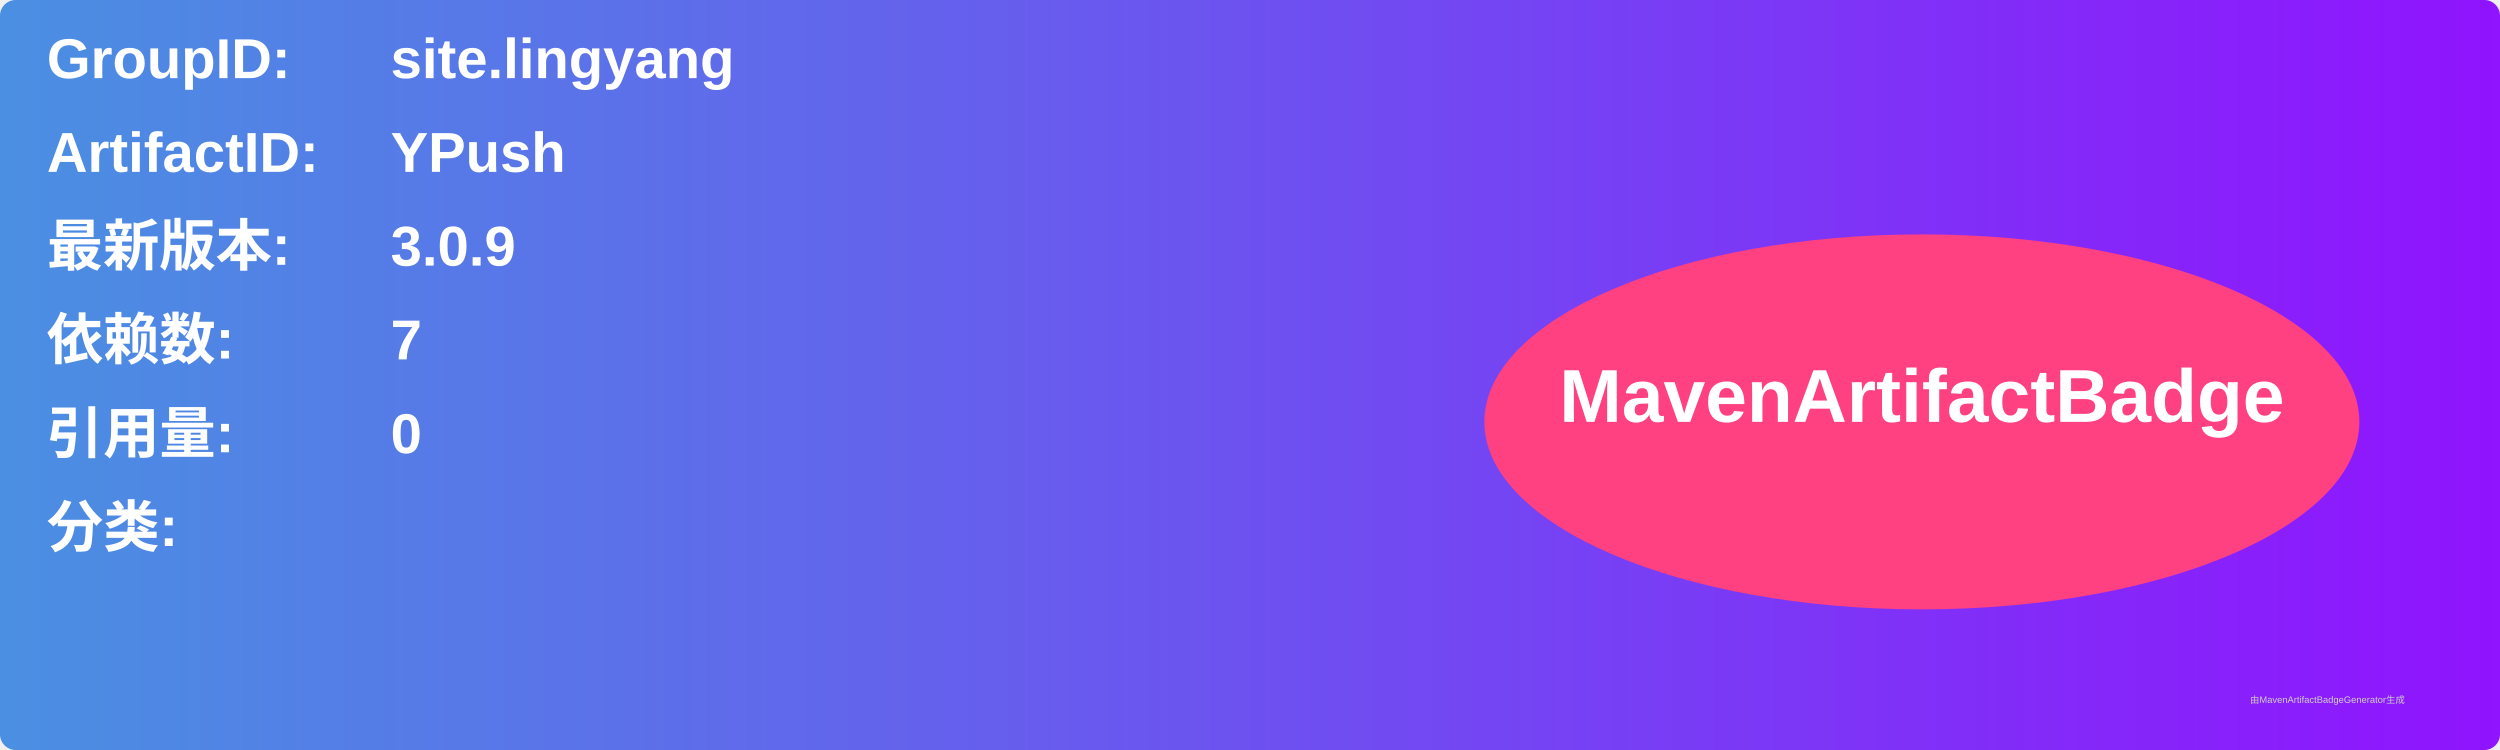
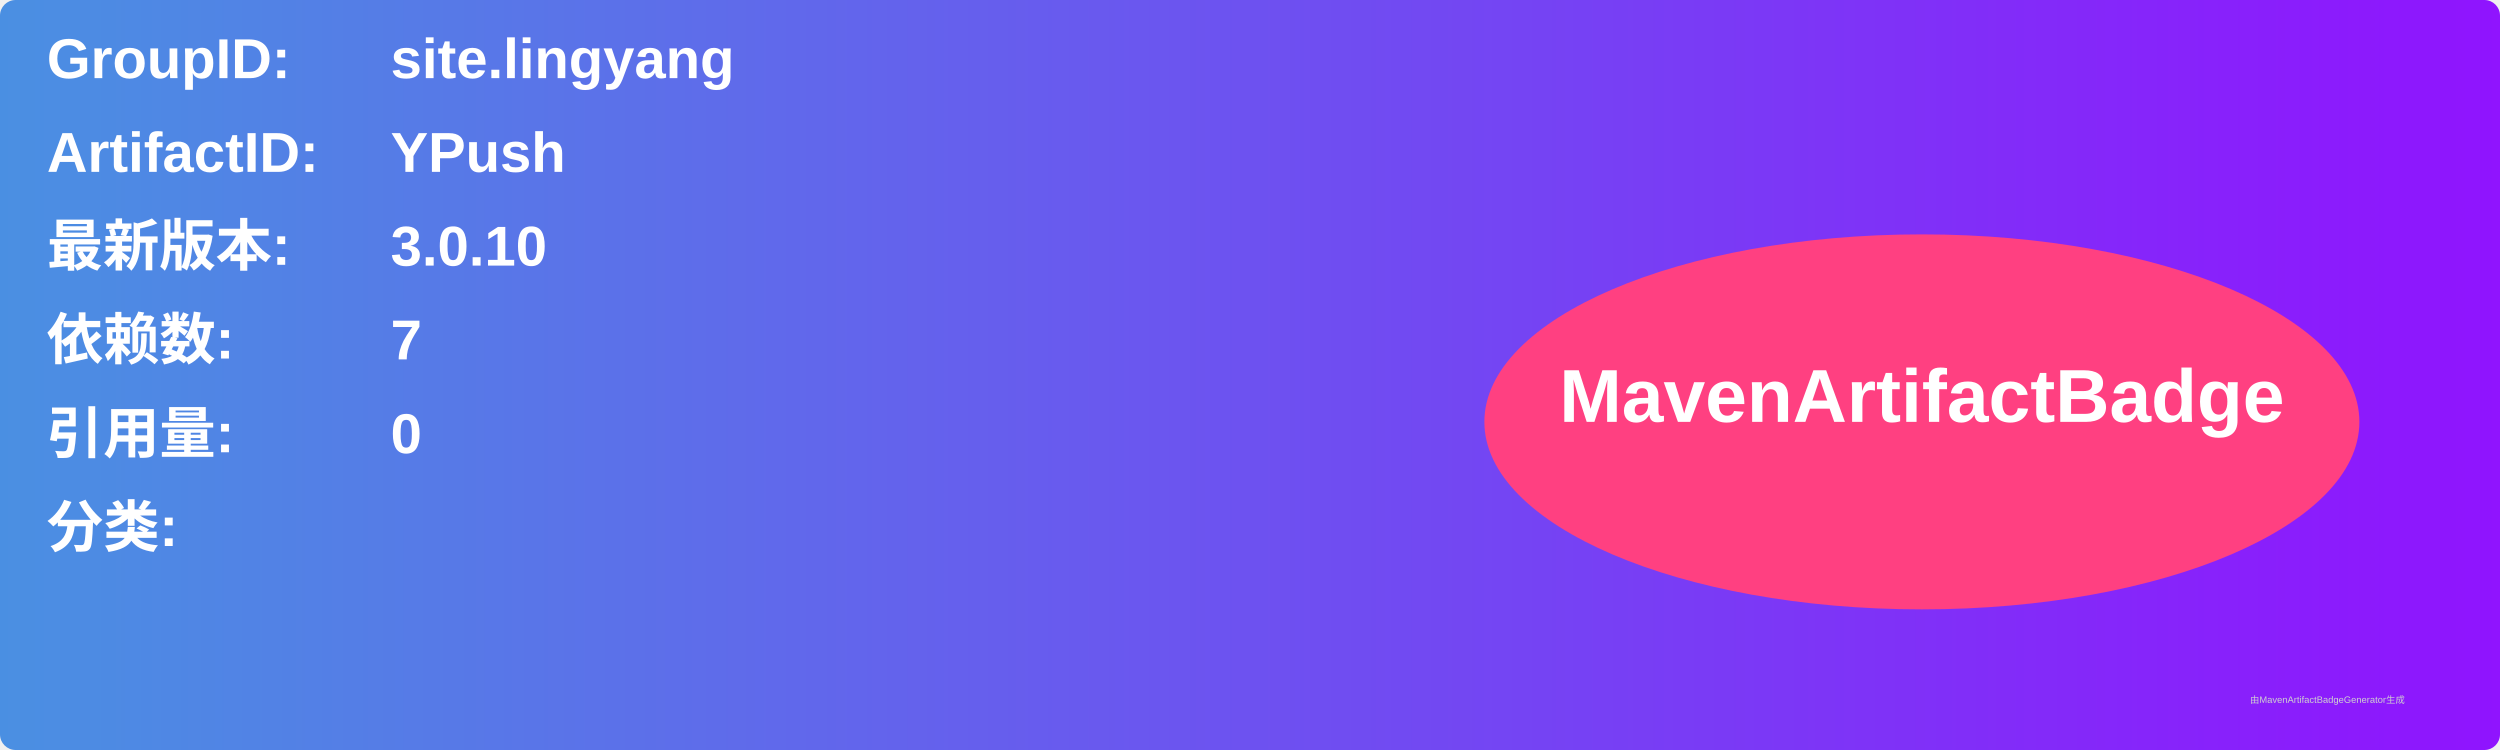
<svg xmlns="http://www.w3.org/2000/svg" width="800" height="240" viewBox="0 0 800 240">
  <linearGradient id="grad" x1="0%" y1="0%" x2="100%" y2="0%">
    <stop offset="0%" stop-color="#4a90e2" />
    <stop offset="100%" stop-color="#9013fe" />
  </linearGradient>
  <rect width="100%" height="100%" rx="5" ry="5" fill="url(#grad)" />
  <g transform="translate(15, 15)">
    <text x="0" y="10" font-family="Arial" font-size="18" fill="white" font-weight="bold" width="260">GroupID:</text>
    <text x="110" y="10" font-family="Arial" font-size="18" fill="white" font-weight="bold" width="460">site.lingyang</text>
    <text x="0" y="40" font-family="Arial" font-size="18" fill="white" font-weight="bold" width="260">ArtifactID:</text>
    <text x="110" y="40" font-family="Arial" font-size="18" fill="white" font-weight="bold" width="460">YPush</text>
    <text x="0" y="70" font-family="Arial" font-size="18" fill="white" font-weight="bold">最新版本:</text>
    <text x="110" y="70" font-family="Arial" font-size="18" fill="white" font-weight="bold">
-       <tspan font-weight="bold">3.0.9</tspan>
+       <tspan font-weight="bold">3.0.10</tspan>
    </text>
    <text x="0" y="100" font-family="Arial" font-size="18" fill="white" font-weight="bold">依赖数: </text>
    <text x="110" y="100" font-family="Arial" font-size="18" fill="white">
      <tspan font-weight="bold">7</tspan>
    </text>
    <text x="0" y="130" font-family="Arial" font-size="18" fill="white" font-weight="bold">引用量: </text>
    <text x="110" y="130" font-family="Arial" font-size="18" fill="white">
      <tspan font-weight="bold">0</tspan>
    </text>
    <text x="0" y="160" font-family="Arial" font-size="18" fill="white" font-weight="bold">分类:</text>
    <text x="10" y="190" font-family="Arial" font-size="10" fill="white">
      <tspan font-weight="bold" />
    </text>
    <ellipse cx="600" cy="120" rx="140" ry="60" fill="#ff4081" />
    <text x="600" y="120" text-anchor="middle" font-family="Arial" font-size="24" fill="white" font-weight="bold">MavenArtifactBadge</text>
  </g>
  <text x="720" y="225" font-family="Arial" font-size="3" fill="#d0d0d0">由MavenArtifactBadgeGenerator生成</text>
</svg>
